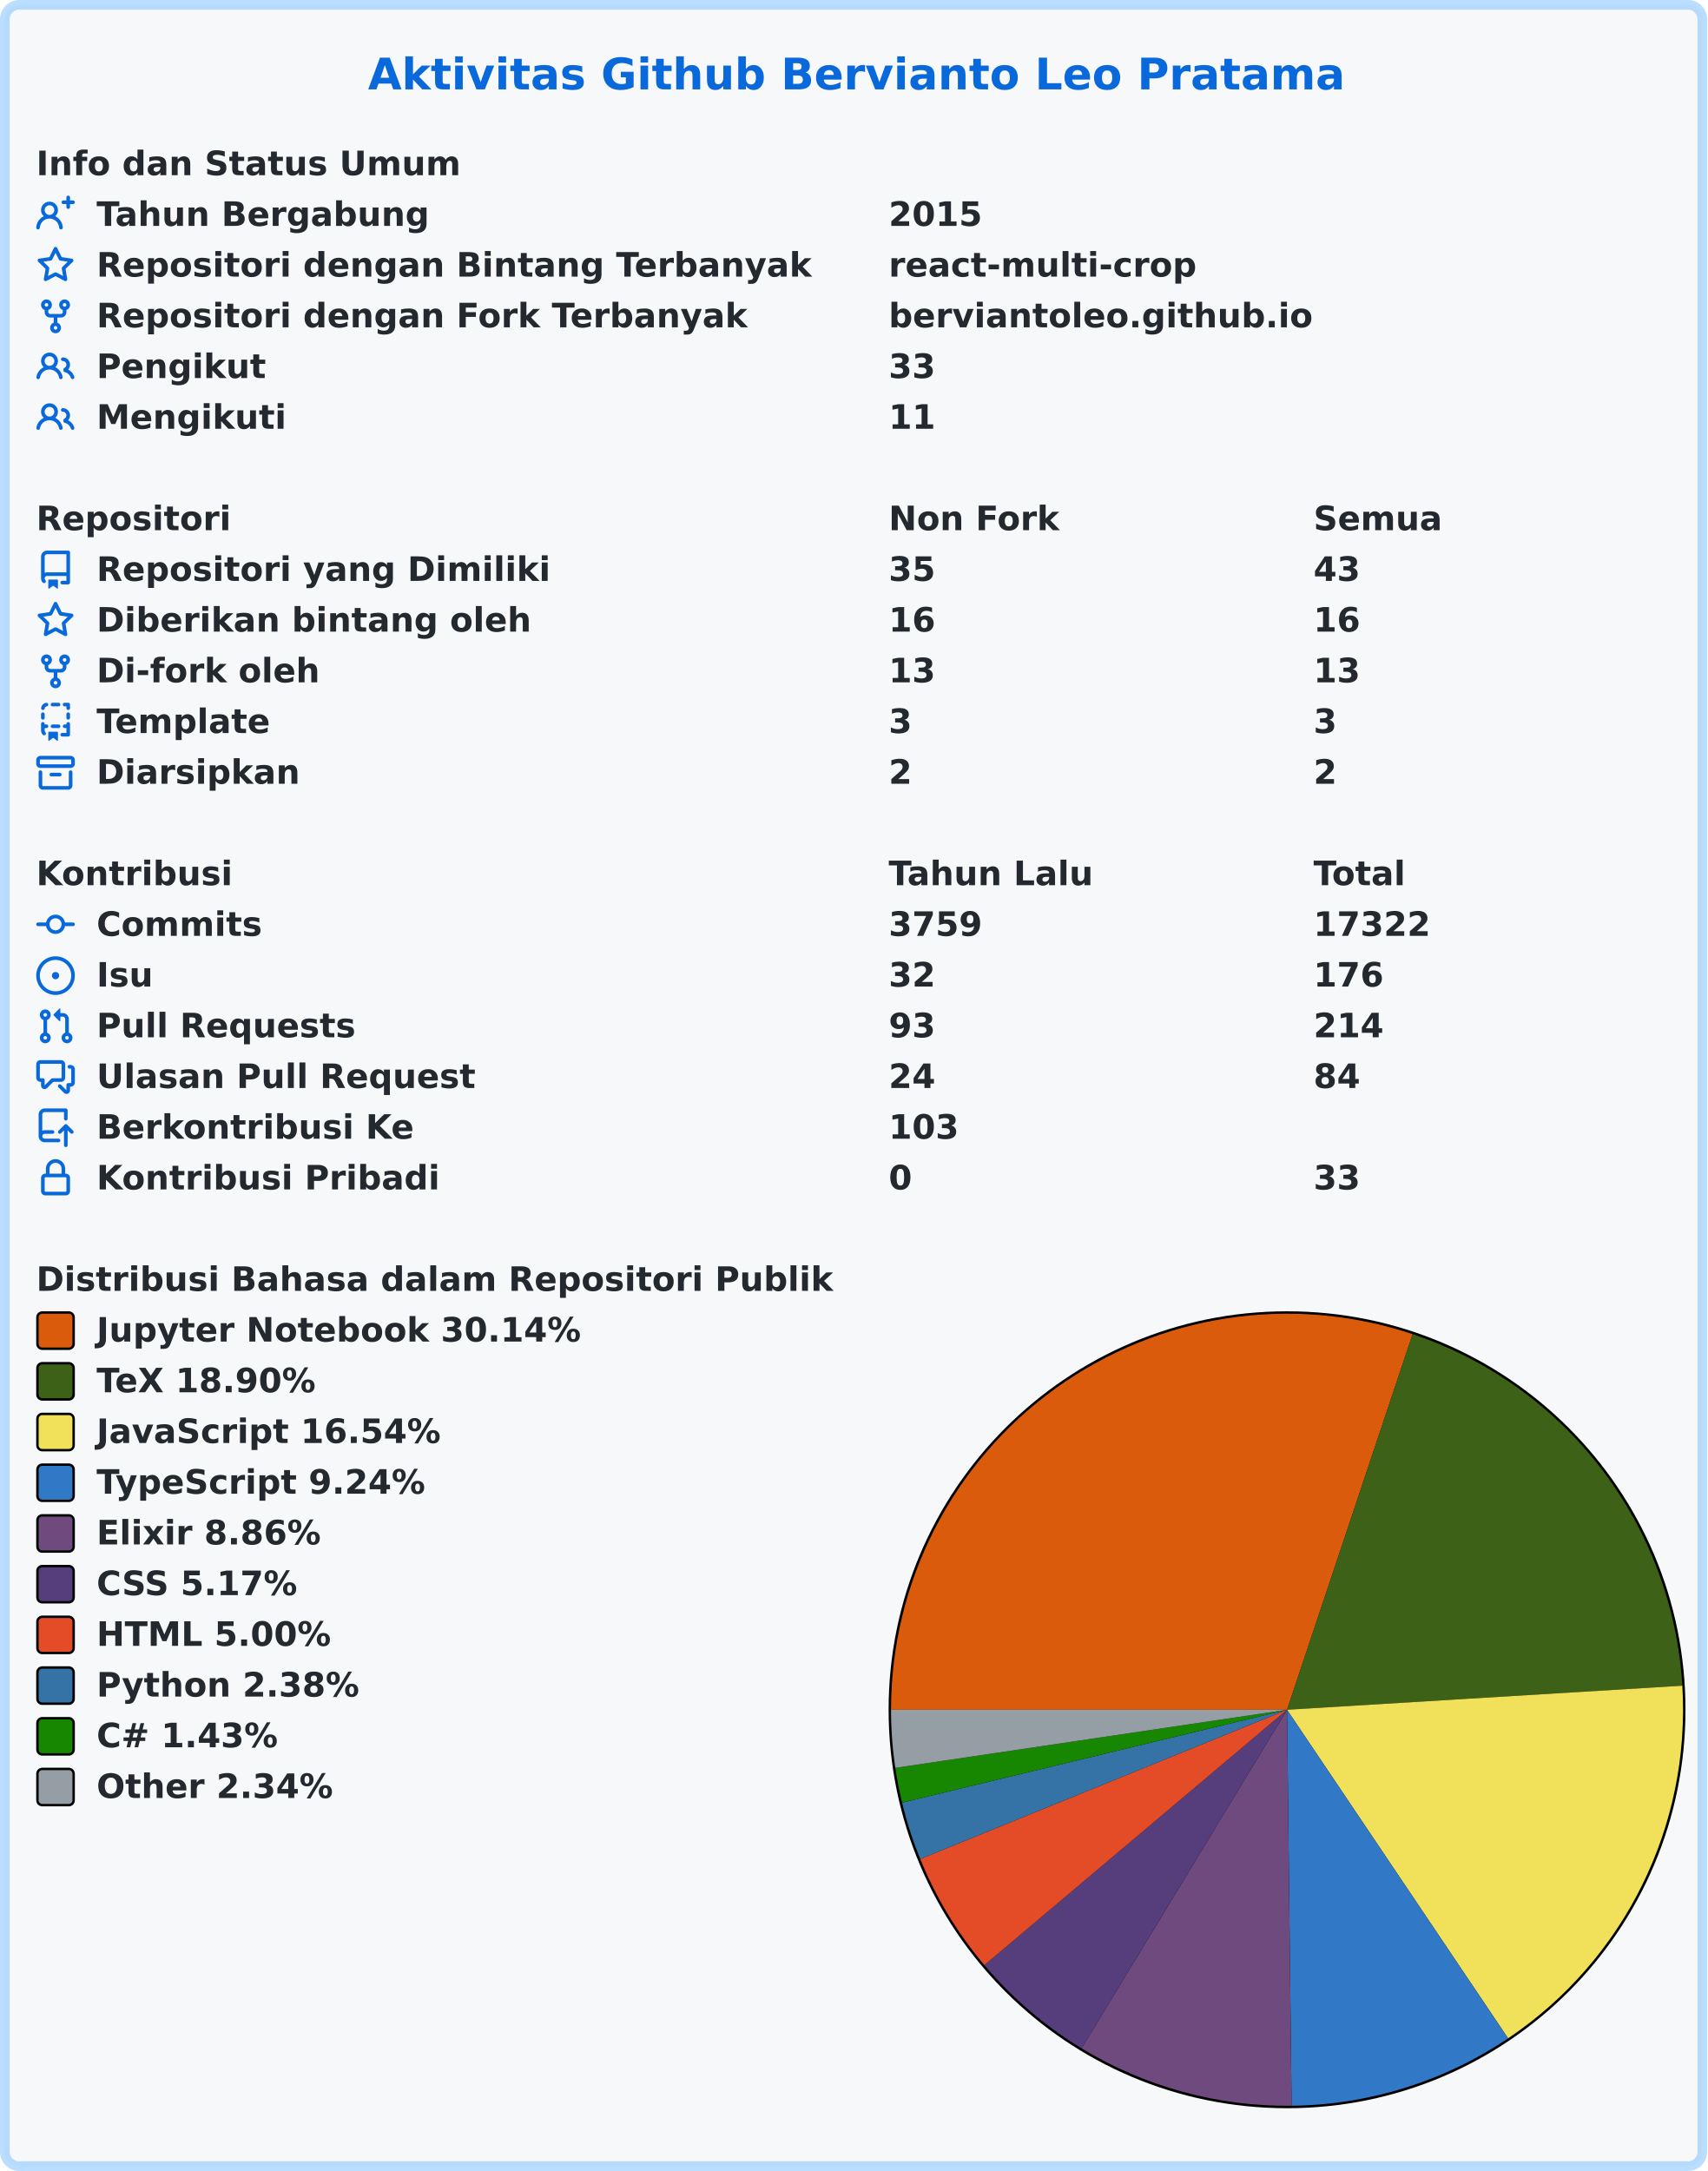
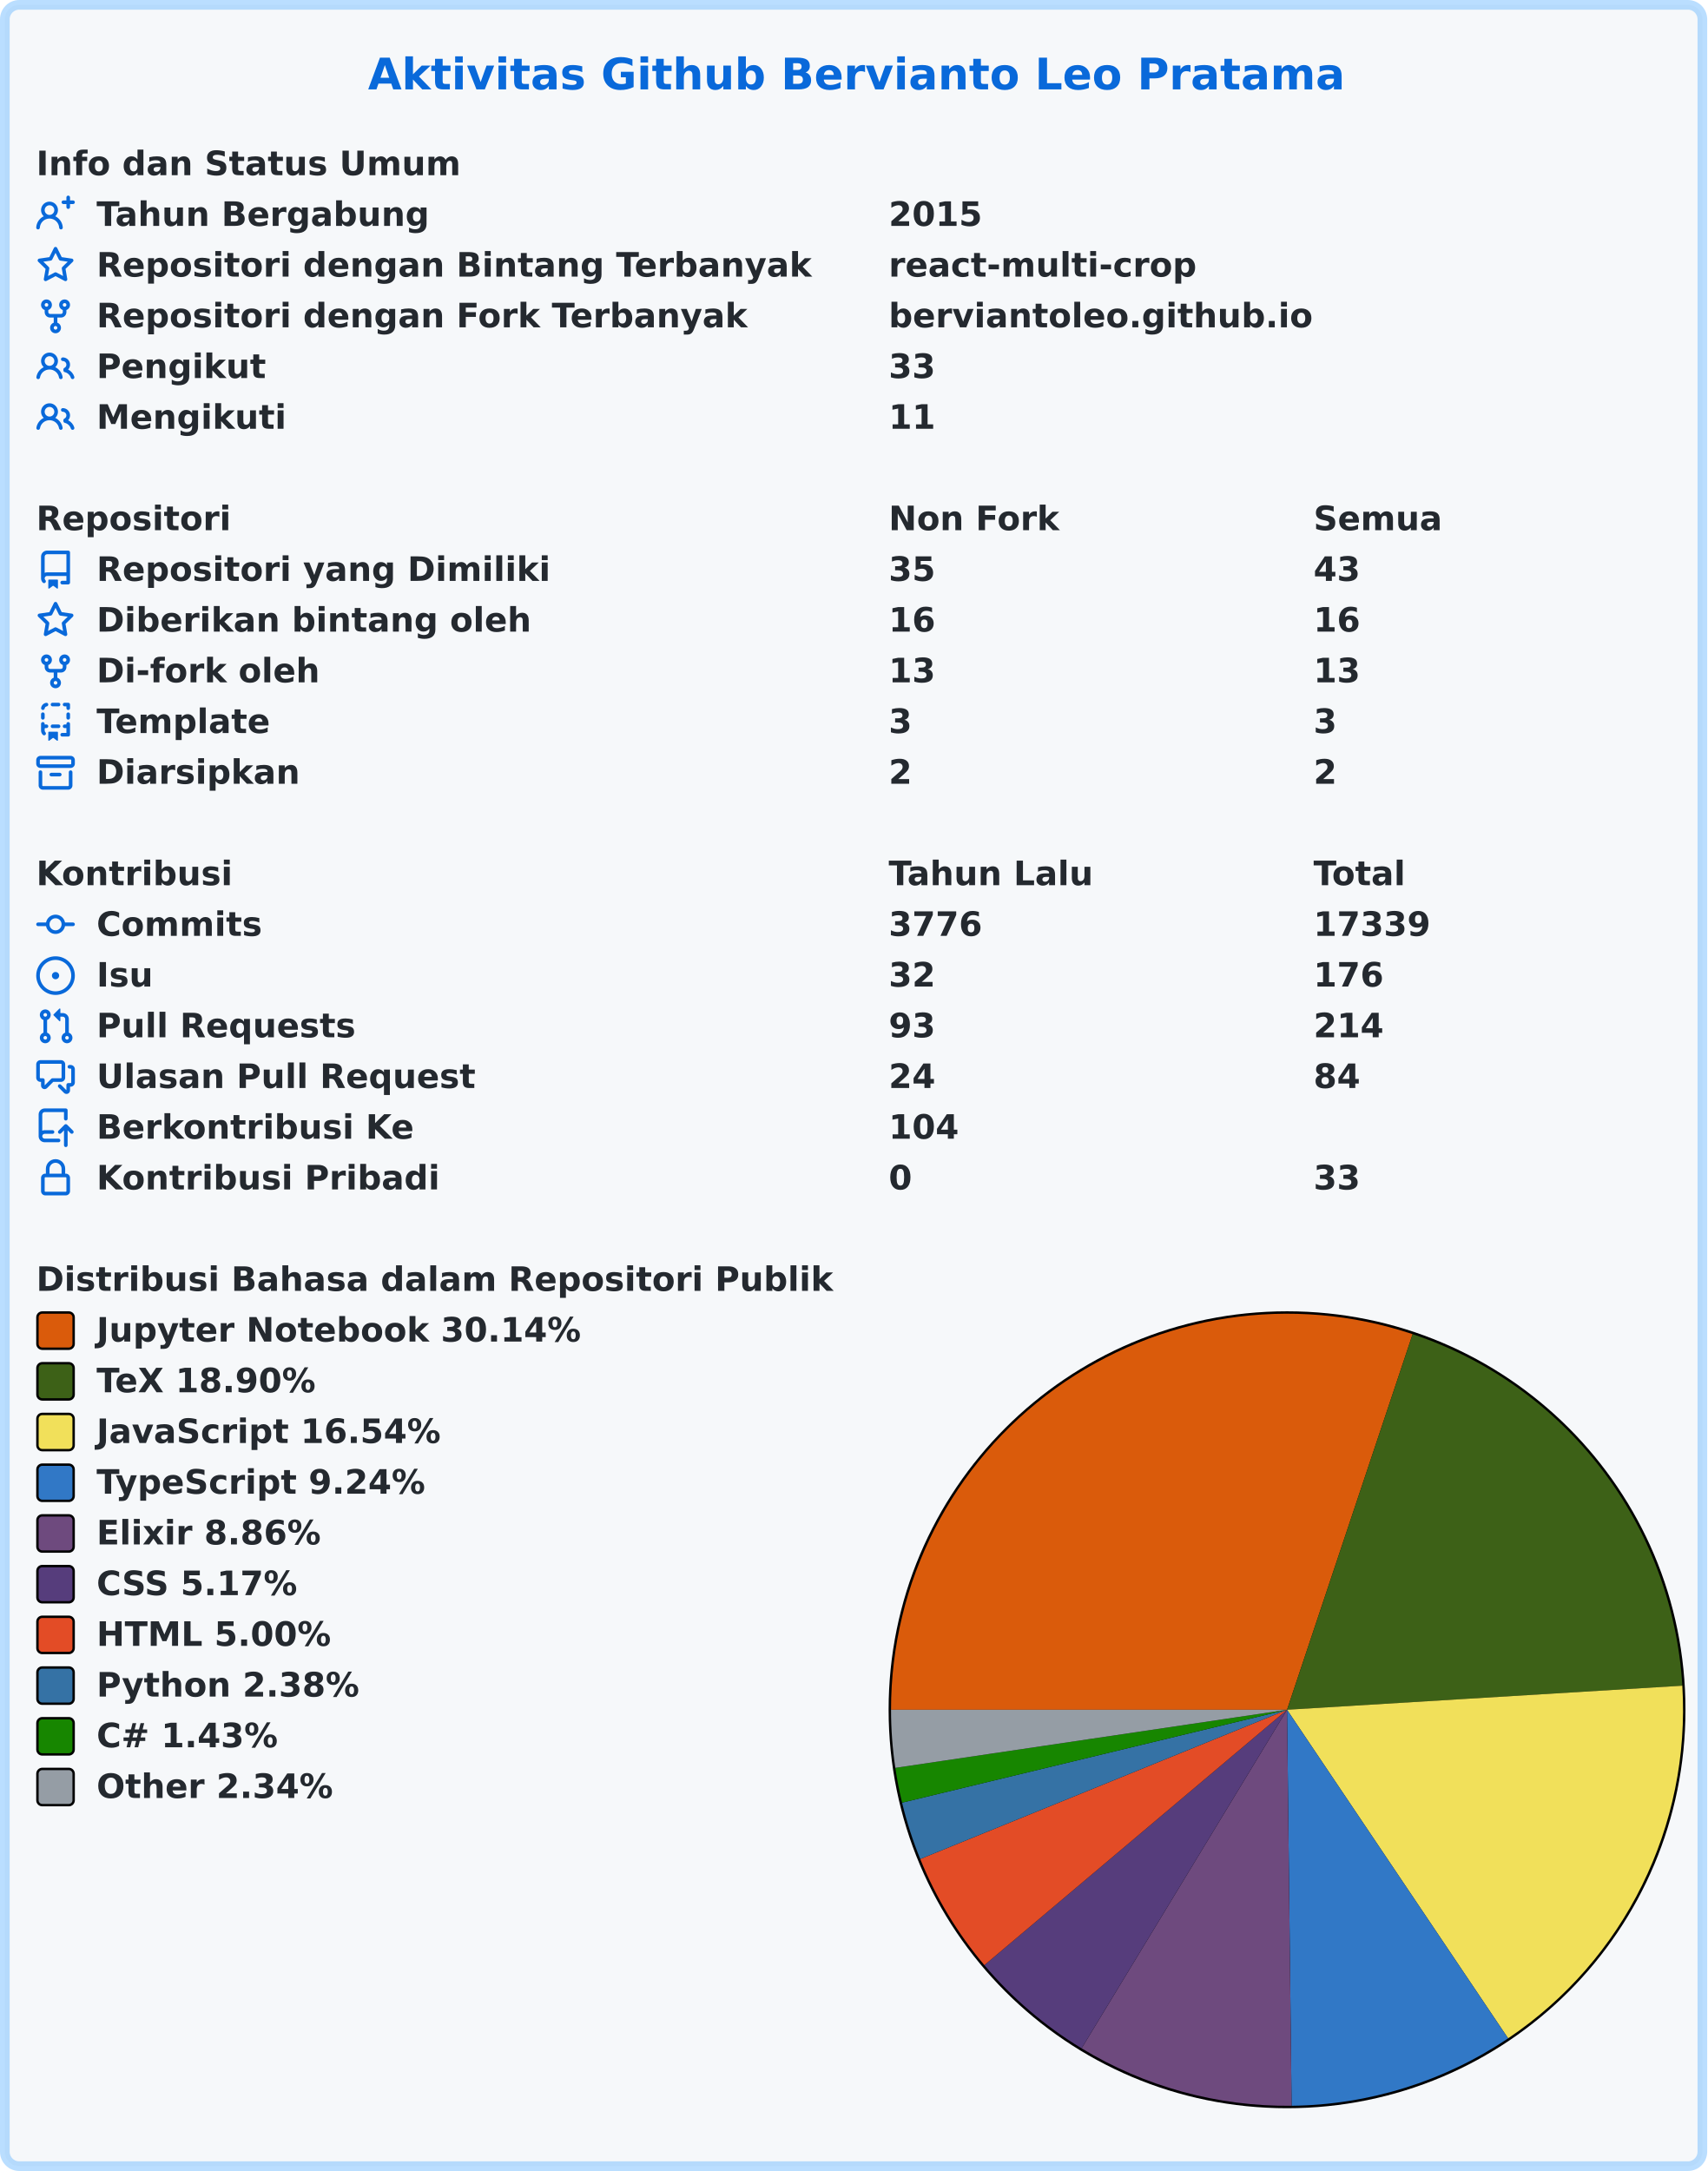
<svg xmlns="http://www.w3.org/2000/svg" width="707" height="899" viewBox="0 0 707 899" lang="id" xml:lang="id">
  <rect x="2" y="2" stroke-width="4" rx="6" width="703" height="895" stroke="rgba(84,174,255,0.4)" fill="#f6f8fa" />
  <g font-weight="600" font-size="110pt" font-family="Verdana,Geneva,DejaVu Sans,sans-serif" text-rendering="geometricPrecision">
    <text x="1239" y="301" lengthAdjust="spacingAndGlyphs" textLength="3261" transform="scale(0.123)" fill="#0969da">Aktivitas Github Bervianto Leo Pratama</text>
    <g transform="translate(0, 60)" fill="#24292f">
      <g transform="translate(15, 0)">
        <g transform="scale(0.095)">
          <text x="0" y="132" textLength="1852" lengthAdjust="spacingAndGlyphs">Info dan Status Umum</text>
        </g>
      </g>
      <g transform="translate(15, 21)">
        <path fill="#0969da" fill-rule="evenodd" d="M13.25 0a.75.75 0 01.75.75V2h1.25a.75.75 0 010 1.5H14v1.25a.75.75 0 01-1.5 0V3.5h-1.25a.75.75 0 010-1.5h1.25V.75a.75.75 0 01.75-.75zM5.5 4a2 2 0 100 4 2 2 0 000-4zm2.4 4.548a3.5 3.5 0 10-4.799 0 5.527 5.527 0 00-3.1 4.66.75.75 0 101.498.085A4.01 4.01 0 015.5 9.5a4.01 4.01 0 014.001 3.793.75.75 0 101.498-.086 5.527 5.527 0 00-3.1-4.659z" />
        <g transform="scale(0.095)">
          <text lengthAdjust="spacingAndGlyphs" textLength="1478" x="263" y="132">Tahun Bergabung</text>
          <text lengthAdjust="spacingAndGlyphs" textLength="420" x="3716" y="132">2015</text>
        </g>
      </g>
      <g transform="translate(15, 42)">
        <path fill="#0969da" fill-rule="evenodd" d="M8 .25a.75.75 0 01.673.418l1.882 3.815 4.21.612a.75.75 0 01.416 1.279l-3.046 2.97.719 4.192a.75.75 0 01-1.088.791L8 12.347l-3.766 1.98a.75.75 0 01-1.088-.79l.72-4.194L.818 6.374a.75.75 0 01.416-1.28l4.21-.611L7.327.668A.75.75 0 018 .25zm0 2.445L6.615 5.5a.75.75 0 01-.564.41l-3.097.45 2.24 2.184a.75.75 0 01.216.664l-.528 3.084 2.769-1.456a.75.75 0 01.698 0l2.77 1.456-.53-3.084a.75.75 0 01.216-.664l2.24-2.183-3.096-.45a.75.75 0 01-.564-.41L8 2.694v.001z" />
        <g transform="scale(0.095)">
          <text lengthAdjust="spacingAndGlyphs" textLength="3126" x="263" y="132">Repositori dengan Bintang Terbanyak</text>
          <text lengthAdjust="spacingAndGlyphs" textLength="1330" x="3716" y="132">react-multi-crop</text>
        </g>
      </g>
      <g transform="translate(15, 63)">
        <path fill="#0969da" fill-rule="evenodd" d="M5 3.25a.75.75 0 11-1.5 0 .75.75 0 011.5 0zm0 2.122a2.25 2.25 0 10-1.5 0v.878A2.25 2.25 0 005.75 8.5h1.5v2.128a2.251 2.251 0 101.5 0V8.5h1.5a2.25 2.25 0 002.25-2.25v-.878a2.25 2.25 0 10-1.5 0v.878a.75.75 0 01-.75.75h-4.5A.75.75 0 015 6.25v-.878zm3.75 7.378a.75.75 0 11-1.5 0 .75.75 0 011.5 0zm3-8.75a.75.75 0 100-1.5.75.75 0 000 1.5z" />
        <g transform="scale(0.095)">
          <text lengthAdjust="spacingAndGlyphs" textLength="2846" x="263" y="132">Repositori dengan Fork Terbanyak</text>
          <text lengthAdjust="spacingAndGlyphs" textLength="1821" x="3716" y="132">berviantoleo.github.io</text>
        </g>
      </g>
      <g transform="translate(15, 84)">
        <path fill="#0969da" fill-rule="evenodd" d="M5.5 3.5a2 2 0 100 4 2 2 0 000-4zM2 5.5a3.5 3.5 0 115.898 2.549 5.507 5.507 0 013.034 4.084.75.75 0 11-1.482.235 4.001 4.001 0 00-7.9 0 .75.75 0 01-1.482-.236A5.507 5.507 0 013.102 8.05 3.49 3.49 0 012 5.5zM11 4a.75.75 0 100 1.5 1.5 1.5 0 01.666 2.844.75.75 0 00-.416.672v.352a.75.75 0 00.574.73c1.2.289 2.162 1.2 2.522 2.372a.75.75 0 101.434-.44 5.01 5.01 0 00-2.56-3.012A3 3 0 0011 4z" />
        <g transform="scale(0.095)">
          <text lengthAdjust="spacingAndGlyphs" textLength="723" x="263" y="132">Pengikut</text>
          <text lengthAdjust="spacingAndGlyphs" textLength="210" x="3716" y="132">33</text>
        </g>
      </g>
      <g transform="translate(15, 105)">
        <path fill="#0969da" fill-rule="evenodd" d="M5.5 3.5a2 2 0 100 4 2 2 0 000-4zM2 5.5a3.5 3.5 0 115.898 2.549 5.507 5.507 0 013.034 4.084.75.75 0 11-1.482.235 4.001 4.001 0 00-7.9 0 .75.75 0 01-1.482-.236A5.507 5.507 0 013.102 8.05 3.49 3.49 0 012 5.5zM11 4a.75.75 0 100 1.5 1.5 1.5 0 01.666 2.844.75.75 0 00-.416.672v.352a.75.75 0 00.574.73c1.2.289 2.162 1.2 2.522 2.372a.75.75 0 101.434-.44 5.01 5.01 0 00-2.56-3.012A3 3 0 0011 4z" />
        <g transform="scale(0.095)">
          <text lengthAdjust="spacingAndGlyphs" textLength="813" x="263" y="132">Mengikuti</text>
          <text lengthAdjust="spacingAndGlyphs" textLength="210" x="3716" y="132">11</text>
        </g>
      </g>
    </g>
    <g transform="translate(0, 207)" fill="#24292f">
      <g transform="translate(15, 0)">
        <g transform="scale(0.095)">
          <text x="0" y="132" textLength="832" lengthAdjust="spacingAndGlyphs">Repositori</text>
          <text x="3716" y="132" textLength="740" lengthAdjust="spacingAndGlyphs">Non Fork</text>
          <text x="5568" y="132" textLength="573" lengthAdjust="spacingAndGlyphs">Semua</text>
        </g>
      </g>
      <g transform="translate(15, 21)">
        <path fill="#0969da" fill-rule="evenodd" d="M2 2.5A2.5 2.5 0 014.5 0h8.75a.75.75 0 01.75.75v12.5a.75.75 0 01-.75.75h-2.5a.75.75 0 110-1.5h1.75v-2h-8a1 1 0 00-.714 1.7.75.75 0 01-1.072 1.05A2.495 2.495 0 012 11.5v-9zm10.5-1V9h-8c-.356 0-.694.074-1 .208V2.5a1 1 0 011-1h8zM5 12.25v3.25a.25.25 0 00.4.2l1.45-1.087a.25.25 0 01.3 0L8.6 15.7a.25.25 0 00.4-.2v-3.25a.25.25 0 00-.25-.25h-3.5a.25.25 0 00-.25.25z" />
        <g transform="scale(0.095)">
          <text lengthAdjust="spacingAndGlyphs" textLength="1962" x="263" y="132">Repositori yang Dimiliki</text>
          <text lengthAdjust="spacingAndGlyphs" textLength="210" x="3716" y="132">35</text>
          <text lengthAdjust="spacingAndGlyphs" textLength="210" x="5568" y="132">43</text>
        </g>
      </g>
      <g transform="translate(15, 42)">
        <path fill="#0969da" fill-rule="evenodd" d="M8 .25a.75.75 0 01.673.418l1.882 3.815 4.21.612a.75.75 0 01.416 1.279l-3.046 2.97.719 4.192a.75.75 0 01-1.088.791L8 12.347l-3.766 1.98a.75.75 0 01-1.088-.79l.72-4.194L.818 6.374a.75.75 0 01.416-1.28l4.21-.611L7.327.668A.75.75 0 018 .25zm0 2.445L6.615 5.5a.75.75 0 01-.564.41l-3.097.45 2.24 2.184a.75.75 0 01.216.664l-.528 3.084 2.769-1.456a.75.75 0 01.698 0l2.77 1.456-.53-3.084a.75.75 0 01.216-.664l2.24-2.183-3.096-.45a.75.75 0 01-.564-.41L8 2.694v.001z" />
        <g transform="scale(0.095)">
          <text lengthAdjust="spacingAndGlyphs" textLength="1887" x="263" y="132">Diberikan bintang oleh</text>
          <text lengthAdjust="spacingAndGlyphs" textLength="210" x="3716" y="132">16</text>
          <text lengthAdjust="spacingAndGlyphs" textLength="210" x="5568" y="132">16</text>
        </g>
      </g>
      <g transform="translate(15, 63)">
        <path fill="#0969da" fill-rule="evenodd" d="M5 3.25a.75.75 0 11-1.5 0 .75.75 0 011.5 0zm0 2.122a2.25 2.25 0 10-1.5 0v.878A2.25 2.25 0 005.75 8.5h1.5v2.128a2.251 2.251 0 101.5 0V8.5h1.5a2.25 2.25 0 002.25-2.25v-.878a2.25 2.25 0 10-1.5 0v.878a.75.75 0 01-.75.75h-4.5A.75.75 0 015 6.25v-.878zm3.75 7.378a.75.75 0 11-1.5 0 .75.75 0 011.5 0zm3-8.75a.75.75 0 100-1.5.75.75 0 000 1.5z" />
        <g transform="scale(0.095)">
          <text lengthAdjust="spacingAndGlyphs" textLength="963" x="263" y="132">Di-fork oleh</text>
          <text lengthAdjust="spacingAndGlyphs" textLength="210" x="3716" y="132">13</text>
          <text lengthAdjust="spacingAndGlyphs" textLength="210" x="5568" y="132">13</text>
        </g>
      </g>
      <g transform="translate(15, 84)">
        <path fill="#0969da" fill-rule="evenodd" d="M6 .75A.75.75 0 016.75 0h2.5a.75.75 0 010 1.5h-2.5A.75.75 0 016 .75zm5 0a.75.75 0 01.75-.75h1.5a.75.75 0 01.75.75v1.5a.75.75 0 01-1.5 0V1.5h-.75A.75.75 0 0111 .75zM4.992.662a.75.75 0 01-.636.848c-.436.063-.783.41-.846.846a.75.75 0 01-1.485-.212A2.501 2.501 0 014.144.025a.75.75 0 01.848.637zM2.75 4a.75.75 0 01.75.75v1.5a.75.75 0 01-1.5 0v-1.5A.75.75 0 012.75 4zm10.5 0a.75.75 0 01.75.75v1.5a.75.75 0 01-1.5 0v-1.5a.75.75 0 01.75-.75zM2.75 8a.75.75 0 01.75.75v.268A1.72 1.72 0 013.75 9h.5a.75.75 0 010 1.5h-.5a.25.25 0 00-.25.25v.75c0 .28.114.532.3.714a.75.75 0 01-1.05 1.072A2.495 2.495 0 012 11.5V8.75A.75.75 0 012.75 8zm10.5 0a.75.75 0 01.75.75v4.5a.75.75 0 01-.75.75h-2.5a.75.75 0 010-1.5h1.75v-2h-.75a.75.75 0 010-1.5h.75v-.25a.75.75 0 01.75-.75zM6 9.75A.75.75 0 016.75 9h2.5a.75.75 0 010 1.5h-2.5A.75.75 0 016 9.75zm-1 2.5v3.25a.25.25 0 00.4.2l1.45-1.087a.25.25 0 01.3 0L8.6 15.7a.25.25 0 00.4-.2v-3.25a.25.25 0 00-.25-.25h-3.5a.25.25 0 00-.25.25z" />
        <g transform="scale(0.095)">
          <text lengthAdjust="spacingAndGlyphs" textLength="783" x="263" y="132">Template</text>
          <text lengthAdjust="spacingAndGlyphs" textLength="105" x="3716" y="132">3</text>
          <text lengthAdjust="spacingAndGlyphs" textLength="105" x="5568" y="132">3</text>
        </g>
      </g>
      <g transform="translate(15, 105)">
        <path fill="#0969da" fill-rule="evenodd" d="M1.75 2.5a.25.25 0 00-.25.25v1.5c0 .138.112.25.25.25h12.5a.25.25 0 00.25-.25v-1.5a.25.25 0 00-.25-.25H1.75zM0 2.75C0 1.784.784 1 1.75 1h12.5c.966 0 1.75.784 1.75 1.75v1.5A1.75 1.75 0 0114.25 6H1.75A1.75 1.75 0 010 4.25v-1.5zM1.75 7a.75.75 0 01.75.75v5.5c0 .138.112.25.25.25h10.5a.25.25 0 00.25-.25v-5.5a.75.75 0 111.5 0v5.5A1.75 1.75 0 0113.25 15H2.75A1.75 1.75 0 011 13.25v-5.5A.75.75 0 011.75 7zm4.5 1a.75.75 0 000 1.5h3.5a.75.75 0 100-1.5h-3.5z" />
        <g transform="scale(0.095)">
          <text lengthAdjust="spacingAndGlyphs" textLength="880" x="263" y="132">Diarsipkan</text>
          <text lengthAdjust="spacingAndGlyphs" textLength="105" x="3716" y="132">2</text>
          <text lengthAdjust="spacingAndGlyphs" textLength="105" x="5568" y="132">2</text>
        </g>
      </g>
    </g>
    <g transform="translate(0, 354)" fill="#24292f">
      <g transform="translate(15, 0)">
        <g transform="scale(0.095)">
          <text x="0" y="132" textLength="834" lengthAdjust="spacingAndGlyphs">Kontribusi</text>
          <text x="3716" y="132" textLength="914" lengthAdjust="spacingAndGlyphs">Tahun Lalu</text>
          <text x="5568" y="132" textLength="414" lengthAdjust="spacingAndGlyphs">Total</text>
        </g>
      </g>
      <g transform="translate(15, 21)">
        <path fill="#0969da" fill-rule="evenodd" d="M10.5 7.75a2.5 2.5 0 11-5 0 2.5 2.5 0 015 0zm1.43.75a4.002 4.002 0 01-7.86 0H.75a.75.75 0 110-1.5h3.32a4.001 4.001 0 017.86 0h3.32a.75.75 0 110 1.5h-3.32z" />
        <g transform="scale(0.095)">
          <text lengthAdjust="spacingAndGlyphs" textLength="734" x="263" y="132">Commits</text>
-           <text lengthAdjust="spacingAndGlyphs" textLength="420" x="3716" y="132">3759</text>
-           <text lengthAdjust="spacingAndGlyphs" textLength="525" x="5568" y="132">17322</text>
+           <text lengthAdjust="spacingAndGlyphs" textLength="420" x="3716" y="132">3776</text>
+           <text lengthAdjust="spacingAndGlyphs" textLength="525" x="5568" y="132">17339</text>
        </g>
      </g>
      <g transform="translate(15, 42)">
        <path fill="#0969da" d="M8 9.5a1.5 1.5 0 100-3 1.5 1.5 0 000 3z" />
        <path fill="#0969da" fill-rule="evenodd" d="M8 0a8 8 0 100 16A8 8 0 008 0zM1.5 8a6.5 6.5 0 1113 0 6.5 6.5 0 01-13 0z" />
        <g transform="scale(0.095)">
          <text lengthAdjust="spacingAndGlyphs" textLength="238" x="263" y="132">Isu</text>
          <text lengthAdjust="spacingAndGlyphs" textLength="210" x="3716" y="132">32</text>
          <text lengthAdjust="spacingAndGlyphs" textLength="315" x="5568" y="132">176</text>
        </g>
      </g>
      <g transform="translate(15, 63)">
        <path fill="#0969da" fill-rule="evenodd" d="M7.177 3.073L9.573.677A.25.25 0 0110 .854v4.792a.25.25 0 01-.427.177L7.177 3.427a.25.25 0 010-.354zM3.75 2.5a.75.75 0 100 1.5.75.75 0 000-1.5zm-2.25.75a2.25 2.25 0 113 2.122v5.256a2.251 2.251 0 11-1.5 0V5.372A2.25 2.25 0 011.5 3.25zM11 2.5h-1V4h1a1 1 0 011 1v5.628a2.251 2.251 0 101.5 0V5A2.5 2.5 0 0011 2.5zm1 10.25a.75.75 0 111.5 0 .75.75 0 01-1.5 0zM3.75 12a.75.75 0 100 1.5.75.75 0 000-1.5z" />
        <g transform="scale(0.095)">
          <text lengthAdjust="spacingAndGlyphs" textLength="1113" x="263" y="132">Pull Requests</text>
          <text lengthAdjust="spacingAndGlyphs" textLength="210" x="3716" y="132">93</text>
          <text lengthAdjust="spacingAndGlyphs" textLength="315" x="5568" y="132">214</text>
        </g>
      </g>
      <g transform="translate(15, 84)">
        <path fill="#0969da" fill-rule="evenodd" d="M1.5 2.75a.25.25 0 01.25-.25h8.5a.25.25 0 01.25.25v5.5a.25.25 0 01-.25.25h-3.5a.75.75 0 00-.53.22L3.5 11.44V9.25a.75.75 0 00-.75-.75h-1a.25.25 0 01-.25-.25v-5.5zM1.75 1A1.75 1.75 0 000 2.75v5.5C0 9.216.784 10 1.75 10H2v1.543a1.457 1.457 0 002.487 1.03L7.061 10h3.189A1.75 1.75 0 0012 8.25v-5.5A1.75 1.75 0 0010.25 1h-8.5zM14.5 4.75a.25.25 0 00-.25-.25h-.5a.75.75 0 110-1.5h.5c.966 0 1.75.784 1.75 1.75v5.5A1.75 1.75 0 0114.25 12H14v1.543a1.457 1.457 0 01-2.487 1.03L9.22 12.28a.75.75 0 111.06-1.06l2.22 2.22v-2.19a.75.75 0 01.75-.75h1a.25.25 0 00.25-.25v-5.5z" />
        <g transform="scale(0.095)">
          <text lengthAdjust="spacingAndGlyphs" textLength="1640" x="263" y="132">Ulasan Pull Request</text>
          <text lengthAdjust="spacingAndGlyphs" textLength="210" x="3716" y="132">24</text>
          <text lengthAdjust="spacingAndGlyphs" textLength="210" x="5568" y="132">84</text>
        </g>
      </g>
      <g transform="translate(15, 105)">
        <path fill="#0969da" fill-rule="evenodd" d="M1 2.5A2.5 2.5 0 013.5 0h8.75a.75.75 0 01.75.75v3.5a.75.75 0 01-1.5 0V1.5h-8a1 1 0 00-1 1v6.708A2.492 2.492 0 013.5 9h3.25a.75.75 0 010 1.5H3.5a1 1 0 100 2h5.75a.75.75 0 010 1.5H3.5A2.5 2.5 0 011 11.5v-9zm13.23 7.79a.75.75 0 001.06-1.06l-2.505-2.505a.75.75 0 00-1.06 0L9.22 9.229a.75.75 0 001.06 1.061l1.225-1.224v6.184a.75.75 0 001.5 0V9.066l1.224 1.224z" />
        <g transform="scale(0.095)">
          <text lengthAdjust="spacingAndGlyphs" textLength="1366" x="263" y="132">Berkontribusi Ke</text>
-           <text lengthAdjust="spacingAndGlyphs" textLength="315" x="3716" y="132">103</text>
+           <text lengthAdjust="spacingAndGlyphs" textLength="315" x="3716" y="132">104</text>
        </g>
      </g>
      <g transform="translate(15, 126)">
        <path fill="#0969da" fill-rule="evenodd" d="M4 4v2h-.25A1.75 1.75 0 002 7.75v5.5c0 .966.784 1.75 1.75 1.75h8.5A1.75 1.75 0 0014 13.25v-5.5A1.75 1.75 0 0012.25 6H12V4a4 4 0 10-8 0zm6.5 2V4a2.5 2.5 0 00-5 0v2h5zM12 7.5h.25a.25.25 0 01.25.25v5.5a.25.25 0 01-.25.25h-8.5a.25.25 0 01-.25-.25v-5.5a.25.25 0 01.25-.25H12z" />
        <g transform="scale(0.095)">
          <text lengthAdjust="spacingAndGlyphs" textLength="1456" x="263" y="132">Kontribusi Pribadi</text>
          <text lengthAdjust="spacingAndGlyphs" textLength="105" x="3716" y="132">0</text>
          <text lengthAdjust="spacingAndGlyphs" textLength="210" x="5568" y="132">33</text>
        </g>
      </g>
    </g>
    <g transform="translate(0, 522)" fill="#24292f">
      <g transform="translate(15, 0)">
        <g transform="scale(0.095)">
          <text x="0" y="132" textLength="3438" lengthAdjust="spacingAndGlyphs">Distribusi Bahasa dalam Repositori Publik</text>
        </g>
      </g>
      <g transform="translate(368, 21)">
        <circle cx="165" cy="165" r="165" fill="#000000" />
      </g>
      <g transform="translate(369, 22)">
        <path fill-rule="evenodd" fill="#DA5B0B" d="M 0.0,164 A 164 164 0 0 1 216.01 8.466 L 164,164 Z" />
        <path fill-rule="evenodd" fill="#3D6117" d="M 216.01,8.466 A 164 164 0 0 1 327.697 154.04 L 164,164 Z" />
        <path fill-rule="evenodd" fill="#f1e05a" d="M 327.697,154.04 A 164 164 0 0 1 255.552 300.067 L 164,164 Z" />
        <path fill-rule="evenodd" fill="#3178c6" d="M 255.552,300.067 A 164 164 0 0 1 165.889 327.989 L 164,164 Z" />
        <path fill-rule="evenodd" fill="#6e4a7e" d="M 165.889,327.989 A 164 164 0 0 1 78.919 304.204 L 164,164 Z" />
        <path fill-rule="evenodd" fill="#563d7c" d="M 78.919,304.204 A 164 164 0 0 1 38.648 269.749 L 164,164 Z" />
        <path fill-rule="evenodd" fill="#e34c26" d="M 38.648,269.749 A 164 164 0 0 1 12.093 225.808 L 164,164 Z" />
        <path fill-rule="evenodd" fill="#3572A5" d="M 12.093,225.808 A 164 164 0 0 1 4.575 202.468 L 164,164 Z" />
        <path fill-rule="evenodd" fill="#178600" d="M 4.575,202.468 A 164 164 0 0 1 1.774 188.058 L 164,164 Z" />
        <path fill-rule="evenodd" fill="#959da5" d="M 1.774,188.058 A 164 164 0 0 1 0.0 164 L 164,164 Z" />
      </g>
      <g transform="translate(15, 21)">
        <rect x="0.5" y="0.5" rx="2" width="15" height="15" fill="#DA5B0B" stroke-width="1" stroke="#000000" />
        <text transform="scale(0.095)" x="263" y="132" textLength="2126" lengthAdjust="spacingAndGlyphs">Jupyter Notebook 30.14%</text>
      </g>
      <g transform="translate(15, 42)">
        <rect x="0.5" y="0.5" rx="2" width="15" height="15" fill="#3D6117" stroke-width="1" stroke="#000000" />
        <text transform="scale(0.095)" x="263" y="132" textLength="999" lengthAdjust="spacingAndGlyphs">TeX 18.90%</text>
      </g>
      <g transform="translate(15, 63)">
        <rect x="0.5" y="0.5" rx="2" width="15" height="15" fill="#f1e05a" stroke-width="1" stroke="#000000" />
        <text transform="scale(0.095)" x="263" y="132" textLength="1516" lengthAdjust="spacingAndGlyphs">JavaScript 16.54%</text>
      </g>
      <g transform="translate(15, 84)">
        <rect x="0.5" y="0.5" rx="2" width="15" height="15" fill="#3178c6" stroke-width="1" stroke="#000000" />
        <text transform="scale(0.095)" x="263" y="132" textLength="1462" lengthAdjust="spacingAndGlyphs">TypeScript 9.24%</text>
      </g>
      <g transform="translate(15, 105)">
        <rect x="0.5" y="0.5" rx="2" width="15" height="15" fill="#6e4a7e" stroke-width="1" stroke="#000000" />
        <text transform="scale(0.095)" x="263" y="132" textLength="987" lengthAdjust="spacingAndGlyphs">Elixir 8.86%</text>
      </g>
      <g transform="translate(15, 126)">
        <rect x="0.5" y="0.5" rx="2" width="15" height="15" fill="#563d7c" stroke-width="1" stroke="#000000" />
        <text transform="scale(0.095)" x="263" y="132" textLength="903" lengthAdjust="spacingAndGlyphs">CSS 5.17%</text>
      </g>
      <g transform="translate(15, 147)">
        <rect x="0.5" y="0.5" rx="2" width="15" height="15" fill="#e34c26" stroke-width="1" stroke="#000000" />
        <text transform="scale(0.095)" x="263" y="132" textLength="1036" lengthAdjust="spacingAndGlyphs">HTML 5.00%</text>
      </g>
      <g transform="translate(15, 168)">
        <rect x="0.5" y="0.5" rx="2" width="15" height="15" fill="#3572A5" stroke-width="1" stroke="#000000" />
        <text transform="scale(0.095)" x="263" y="132" textLength="1149" lengthAdjust="spacingAndGlyphs">Python 2.38%</text>
      </g>
      <g transform="translate(15, 189)">
        <rect x="0.5" y="0.5" rx="2" width="15" height="15" fill="#178600" stroke-width="1" stroke="#000000" />
        <text transform="scale(0.095)" x="263" y="132" textLength="831" lengthAdjust="spacingAndGlyphs">C# 1.43%</text>
      </g>
      <g transform="translate(15, 210)">
        <rect x="0.5" y="0.5" rx="2" width="15" height="15" fill="#959da5" stroke-width="1" stroke="#000000" />
        <text transform="scale(0.095)" x="263" y="132" textLength="1047" lengthAdjust="spacingAndGlyphs">Other 2.34%</text>
      </g>
    </g>
  </g>
</svg>
